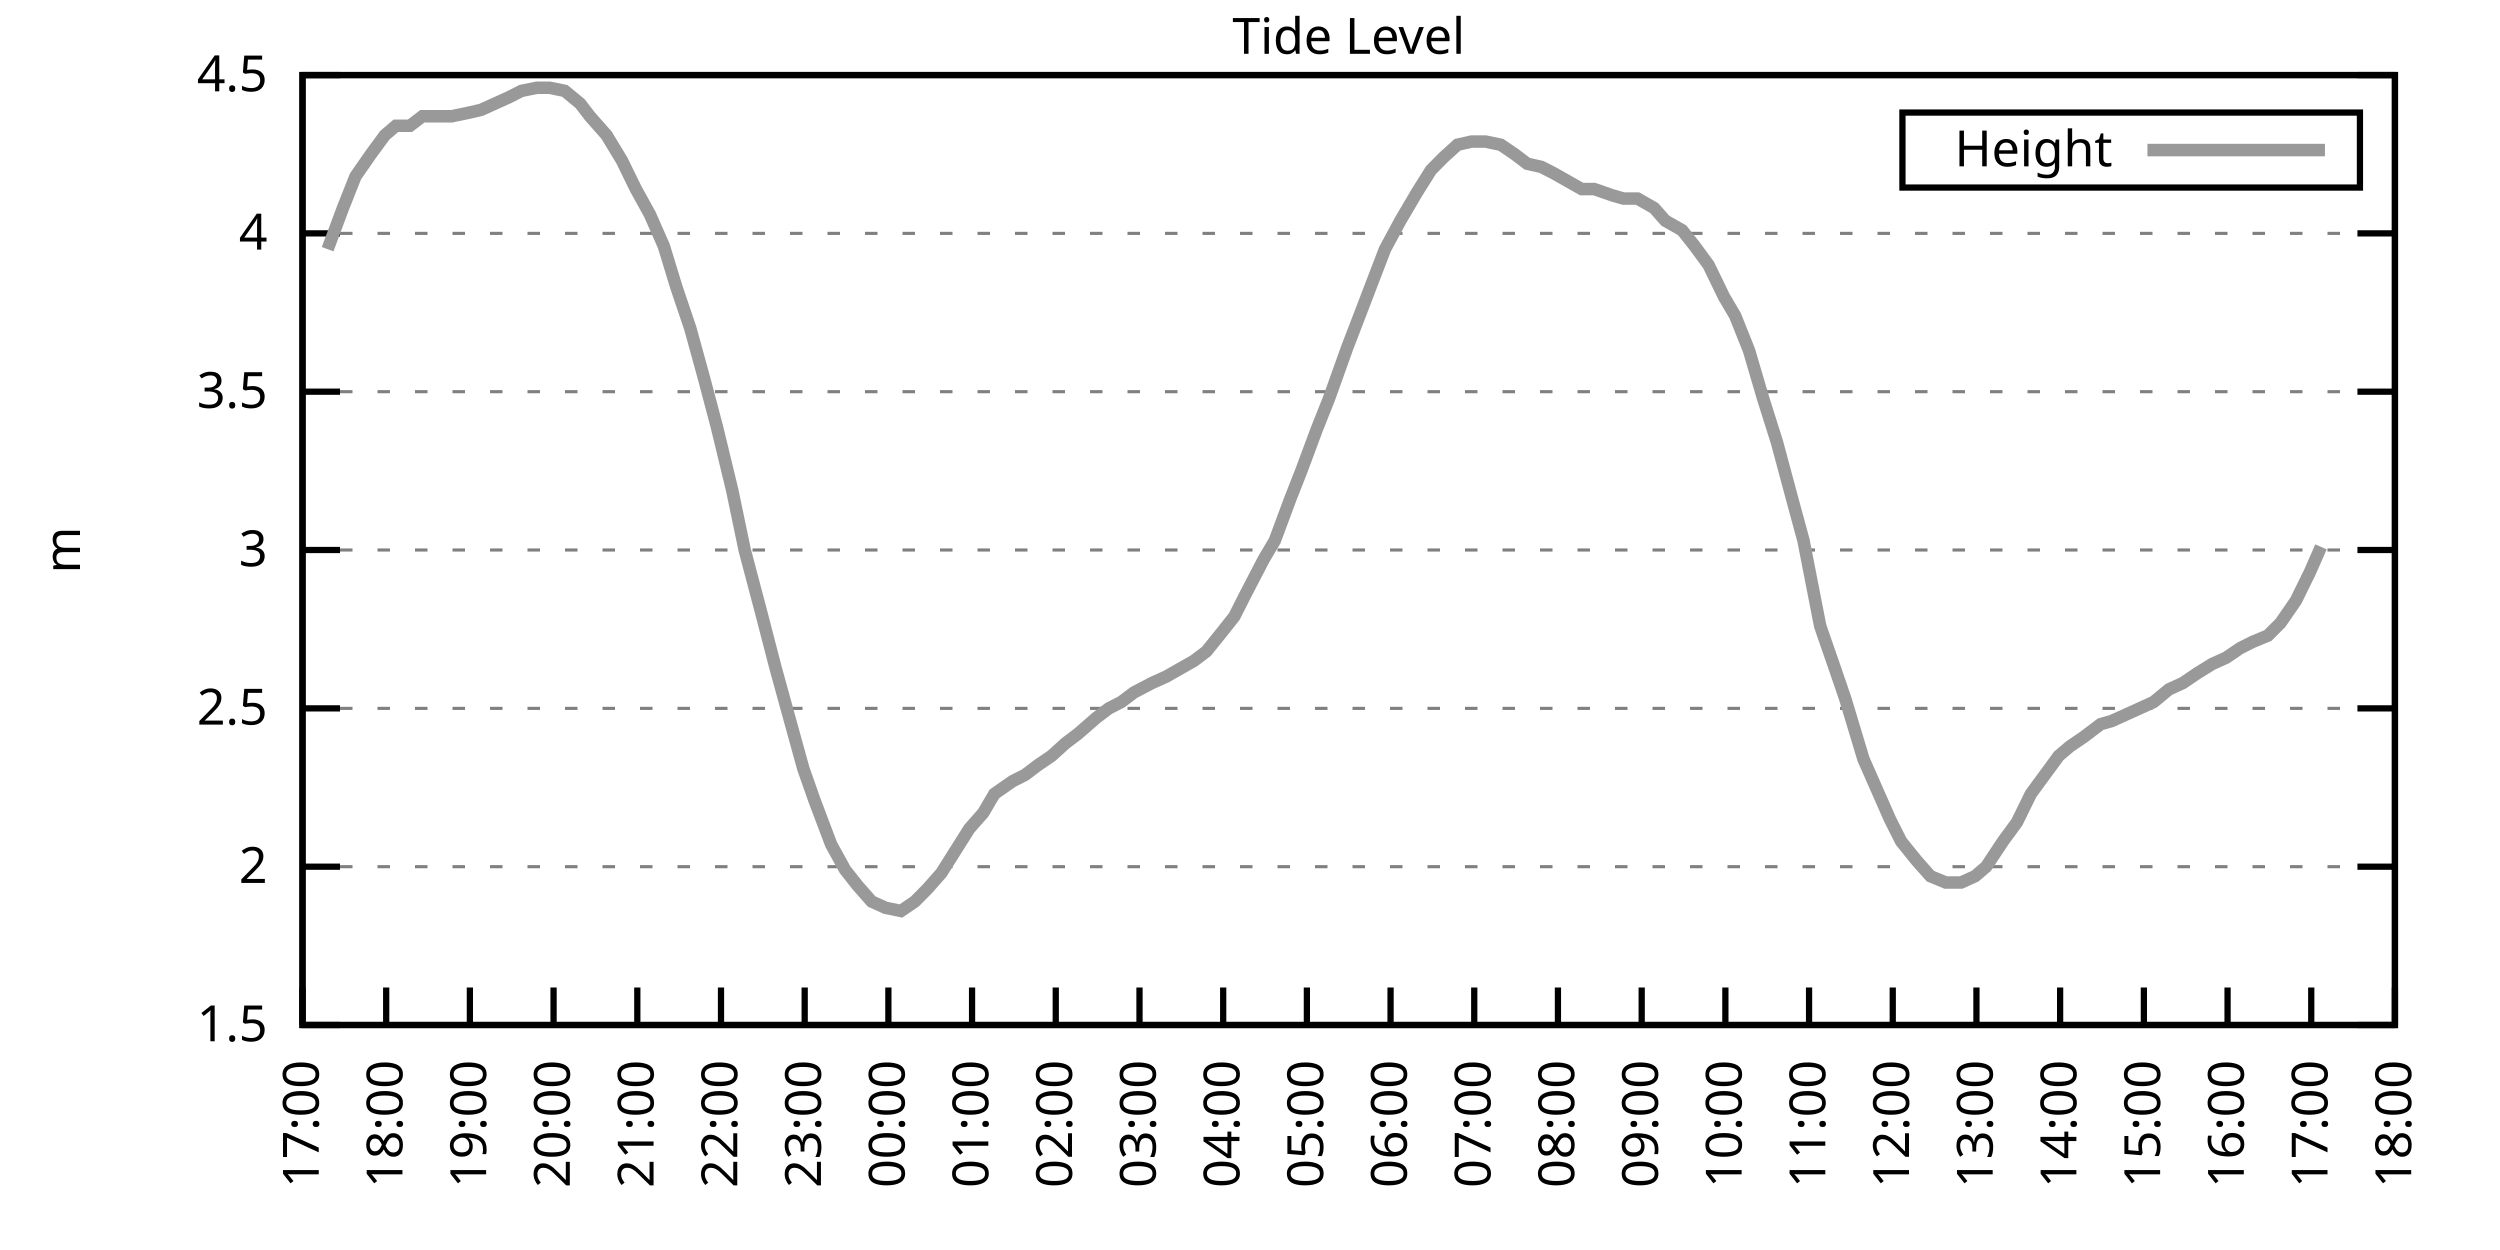
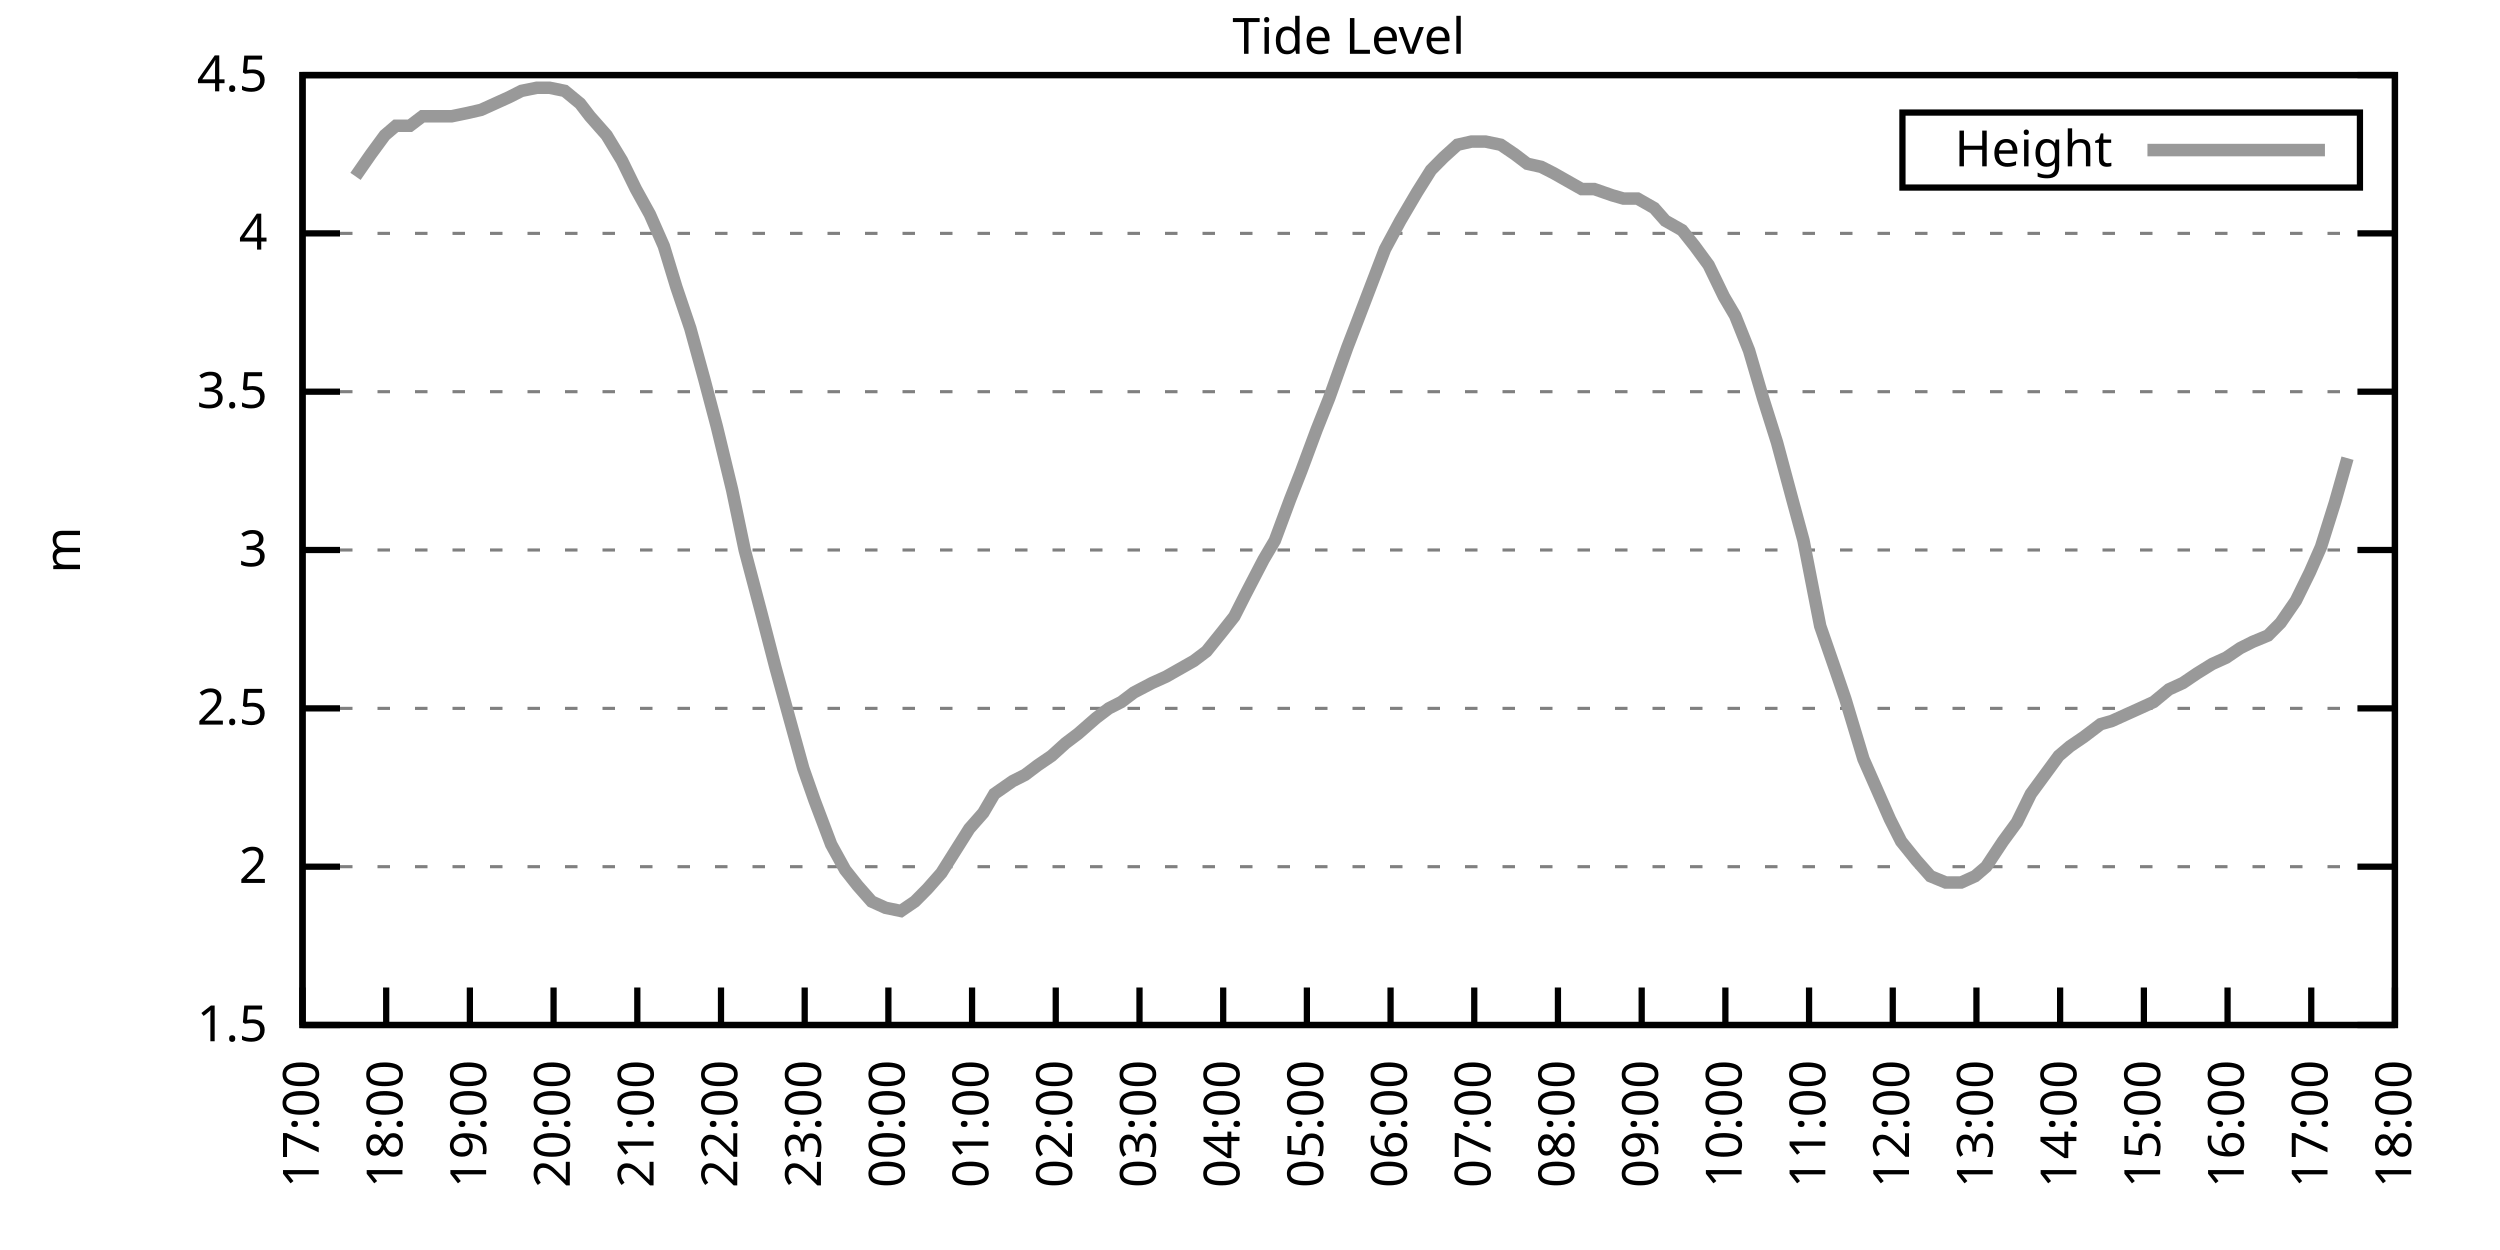
<svg xmlns="http://www.w3.org/2000/svg" xmlns:xlink="http://www.w3.org/1999/xlink" width="400" height="200" viewBox="0 0 400 200">
  <g id="gnuplot_canvas">
    <rect x="0" y="0" width="400" height="200" fill="none" />
    <defs>
      <circle id="gpDot" r="0.5" stroke-width="0.5" stroke="currentColor" />
      <path id="gpPt0" stroke-width="0.333" stroke="currentColor" d="M-1,0 h2 M0,-1 v2" />
      <path id="gpPt1" stroke-width="0.333" stroke="currentColor" d="M-1,-1 L1,1 M1,-1 L-1,1" />
      <path id="gpPt2" stroke-width="0.333" stroke="currentColor" d="M-1,0 L1,0 M0,-1 L0,1 M-1,-1 L1,1 M-1,1 L1,-1" />
      <rect id="gpPt3" stroke-width="0.333" stroke="currentColor" x="-1" y="-1" width="2" height="2" />
      <rect id="gpPt4" stroke-width="0.333" stroke="currentColor" fill="currentColor" x="-1" y="-1" width="2" height="2" />
      <circle id="gpPt5" stroke-width="0.333" stroke="currentColor" cx="0" cy="0" r="1" />
      <use xlink:href="#gpPt5" id="gpPt6" fill="currentColor" stroke="none" />
      <path id="gpPt7" stroke-width="0.333" stroke="currentColor" d="M0,-1.33 L-1.33,0.67 L1.33,0.67 z" />
      <use xlink:href="#gpPt7" id="gpPt8" fill="currentColor" stroke="none" />
      <use xlink:href="#gpPt7" id="gpPt9" stroke="currentColor" transform="rotate(180)" />
      <use xlink:href="#gpPt9" id="gpPt10" fill="currentColor" stroke="none" />
      <use xlink:href="#gpPt3" id="gpPt11" stroke="currentColor" transform="rotate(45)" />
      <use xlink:href="#gpPt11" id="gpPt12" fill="currentColor" stroke="none" />
      <path id="gpPt13" stroke-width="0.333" stroke="currentColor" d="M0,1.330 L1.265,0.411 L0.782,-1.067 L-0.782,-1.076 L-1.265,0.411 z" />
      <use xlink:href="#gpPt13" id="gpPt14" fill="currentColor" stroke="none" />
      <filter id="textbox" filterUnits="objectBoundingBox" x="0" y="0" height="1" width="1">
        <feFlood flood-color="white" flood-opacity="1" result="bgnd" />
        <feComposite in="SourceGraphic" in2="bgnd" operator="atop" />
      </filter>
      <filter id="greybox" filterUnits="objectBoundingBox" x="0" y="0" height="1" width="1">
        <feFlood flood-color="lightgrey" flood-opacity="1" result="grey" />
        <feComposite in="SourceGraphic" in2="grey" operator="atop" />
      </filter>
    </defs>
    <g fill="none" color="white" stroke="currentColor" stroke-width="1.00" stroke-linecap="butt" stroke-linejoin="miter">
</g>
    <g fill="none" color="black" stroke="currentColor" stroke-width="1.00" stroke-linecap="butt" stroke-linejoin="miter">
      <g stroke="none" shape-rendering="crispEdges">
        <polygon fill="rgb(255, 255, 255)" points="48.40,164.00 383.18,164.00 383.18,12.02 48.40,12.02 " />
      </g>
    </g>
    <g fill="none" color="black" stroke="currentColor" stroke-width="1.00" stroke-linecap="butt" stroke-linejoin="miter">
</g>
    <g fill="none" color="black" stroke="black" stroke-width="0.50" stroke-linecap="butt" stroke-linejoin="miter">
</g>
    <g fill="none" color="gray" stroke="currentColor" stroke-width="0.50" stroke-linecap="butt" stroke-linejoin="miter">
      <path stroke="gray" stroke-dasharray="2,4" class="gridline" d="M48.40,164.00 L383.19,164.00  " />
    </g>
    <g fill="none" color="gray" stroke="gray" stroke-width="1.00" stroke-linecap="butt" stroke-linejoin="miter">
</g>
    <g fill="none" color="black" stroke="currentColor" stroke-width="1.00" stroke-linecap="butt" stroke-linejoin="miter">
      <path stroke="black" d="M48.40,164.00 L54.40,164.00 M383.19,164.00 L377.19,164.00  " />
      <g transform="translate(42.80,166.60)" stroke="none" fill="black" font-family="Sans" font-size="8.00" text-anchor="end">
        <text>
          <tspan font-family="Sans"> 1.5</tspan>
        </text>
      </g>
    </g>
    <g fill="none" color="black" stroke="currentColor" stroke-width="1.00" stroke-linecap="butt" stroke-linejoin="miter">
</g>
    <g fill="none" color="black" stroke="black" stroke-width="0.50" stroke-linecap="butt" stroke-linejoin="miter">
</g>
    <g fill="none" color="gray" stroke="currentColor" stroke-width="0.50" stroke-linecap="butt" stroke-linejoin="miter">
      <path stroke="gray" stroke-dasharray="2,4" class="gridline" d="M48.40,138.67 L383.19,138.67  " />
    </g>
    <g fill="none" color="gray" stroke="gray" stroke-width="1.00" stroke-linecap="butt" stroke-linejoin="miter">
</g>
    <g fill="none" color="black" stroke="currentColor" stroke-width="1.00" stroke-linecap="butt" stroke-linejoin="miter">
      <path stroke="black" d="M48.40,138.67 L54.40,138.67 M383.19,138.67 L377.19,138.67  " />
      <g transform="translate(42.80,141.27)" stroke="none" fill="black" font-family="Sans" font-size="8.00" text-anchor="end">
        <text>
          <tspan font-family="Sans"> 2</tspan>
        </text>
      </g>
    </g>
    <g fill="none" color="black" stroke="currentColor" stroke-width="1.00" stroke-linecap="butt" stroke-linejoin="miter">
</g>
    <g fill="none" color="black" stroke="black" stroke-width="0.50" stroke-linecap="butt" stroke-linejoin="miter">
</g>
    <g fill="none" color="gray" stroke="currentColor" stroke-width="0.50" stroke-linecap="butt" stroke-linejoin="miter">
      <path stroke="gray" stroke-dasharray="2,4" class="gridline" d="M48.40,113.34 L383.19,113.34  " />
    </g>
    <g fill="none" color="gray" stroke="gray" stroke-width="1.00" stroke-linecap="butt" stroke-linejoin="miter">
</g>
    <g fill="none" color="black" stroke="currentColor" stroke-width="1.00" stroke-linecap="butt" stroke-linejoin="miter">
      <path stroke="black" d="M48.40,113.34 L54.40,113.34 M383.19,113.34 L377.19,113.34  " />
      <g transform="translate(42.80,115.94)" stroke="none" fill="black" font-family="Sans" font-size="8.00" text-anchor="end">
        <text>
          <tspan font-family="Sans"> 2.5</tspan>
        </text>
      </g>
    </g>
    <g fill="none" color="black" stroke="currentColor" stroke-width="1.00" stroke-linecap="butt" stroke-linejoin="miter">
</g>
    <g fill="none" color="black" stroke="black" stroke-width="0.50" stroke-linecap="butt" stroke-linejoin="miter">
</g>
    <g fill="none" color="gray" stroke="currentColor" stroke-width="0.50" stroke-linecap="butt" stroke-linejoin="miter">
      <path stroke="gray" stroke-dasharray="2,4" class="gridline" d="M48.40,88.00 L383.19,88.00  " />
    </g>
    <g fill="none" color="gray" stroke="gray" stroke-width="1.00" stroke-linecap="butt" stroke-linejoin="miter">
</g>
    <g fill="none" color="black" stroke="currentColor" stroke-width="1.00" stroke-linecap="butt" stroke-linejoin="miter">
      <path stroke="black" d="M48.40,88.00 L54.40,88.00 M383.19,88.00 L377.19,88.00  " />
      <g transform="translate(42.80,90.60)" stroke="none" fill="black" font-family="Sans" font-size="8.00" text-anchor="end">
        <text>
          <tspan font-family="Sans"> 3</tspan>
        </text>
      </g>
    </g>
    <g fill="none" color="black" stroke="currentColor" stroke-width="1.00" stroke-linecap="butt" stroke-linejoin="miter">
</g>
    <g fill="none" color="black" stroke="black" stroke-width="0.50" stroke-linecap="butt" stroke-linejoin="miter">
</g>
    <g fill="none" color="gray" stroke="currentColor" stroke-width="0.50" stroke-linecap="butt" stroke-linejoin="miter">
      <path stroke="gray" stroke-dasharray="2,4" class="gridline" d="M48.40,62.67 L383.19,62.67  " />
    </g>
    <g fill="none" color="gray" stroke="gray" stroke-width="1.00" stroke-linecap="butt" stroke-linejoin="miter">
</g>
    <g fill="none" color="black" stroke="currentColor" stroke-width="1.00" stroke-linecap="butt" stroke-linejoin="miter">
      <path stroke="black" d="M48.40,62.67 L54.40,62.67 M383.19,62.67 L377.19,62.67  " />
      <g transform="translate(42.80,65.27)" stroke="none" fill="black" font-family="Sans" font-size="8.00" text-anchor="end">
        <text>
          <tspan font-family="Sans"> 3.5</tspan>
        </text>
      </g>
    </g>
    <g fill="none" color="black" stroke="currentColor" stroke-width="1.00" stroke-linecap="butt" stroke-linejoin="miter">
</g>
    <g fill="none" color="black" stroke="black" stroke-width="0.50" stroke-linecap="butt" stroke-linejoin="miter">
</g>
    <g fill="none" color="gray" stroke="currentColor" stroke-width="0.50" stroke-linecap="butt" stroke-linejoin="miter">
      <path stroke="gray" stroke-dasharray="2,4" class="gridline" d="M48.40,37.34 L383.19,37.34  " />
    </g>
    <g fill="none" color="gray" stroke="gray" stroke-width="1.00" stroke-linecap="butt" stroke-linejoin="miter">
</g>
    <g fill="none" color="black" stroke="currentColor" stroke-width="1.00" stroke-linecap="butt" stroke-linejoin="miter">
      <path stroke="black" d="M48.40,37.34 L54.40,37.34 M383.19,37.34 L377.19,37.34  " />
      <g transform="translate(42.80,39.94)" stroke="none" fill="black" font-family="Sans" font-size="8.00" text-anchor="end">
        <text>
          <tspan font-family="Sans"> 4</tspan>
        </text>
      </g>
    </g>
    <g fill="none" color="black" stroke="currentColor" stroke-width="1.00" stroke-linecap="butt" stroke-linejoin="miter">
</g>
    <g fill="none" color="black" stroke="black" stroke-width="0.50" stroke-linecap="butt" stroke-linejoin="miter">
</g>
    <g fill="none" color="gray" stroke="currentColor" stroke-width="0.50" stroke-linecap="butt" stroke-linejoin="miter">
      <path stroke="gray" stroke-dasharray="2,4" class="gridline" d="M48.40,12.01 L383.19,12.01  " />
    </g>
    <g fill="none" color="gray" stroke="gray" stroke-width="1.00" stroke-linecap="butt" stroke-linejoin="miter">
</g>
    <g fill="none" color="black" stroke="currentColor" stroke-width="1.00" stroke-linecap="butt" stroke-linejoin="miter">
      <path stroke="black" d="M48.40,12.01 L54.40,12.01 M383.19,12.01 L377.19,12.01  " />
      <g transform="translate(42.80,14.61)" stroke="none" fill="black" font-family="Sans" font-size="8.00" text-anchor="end">
        <text>
          <tspan font-family="Sans"> 4.5</tspan>
        </text>
      </g>
    </g>
    <g fill="none" color="black" stroke="currentColor" stroke-width="1.00" stroke-linecap="butt" stroke-linejoin="miter">
      <path stroke="black" d="M48.40,164.00 L48.40,158.00  " />
      <g transform="translate(51.00,169.60) rotate(270.00)" stroke="none" fill="black" font-family="Sans" font-size="8.00" text-anchor="end">
        <text>
          <tspan font-family="Sans">17:00</tspan>
        </text>
      </g>
    </g>
    <g fill="none" color="black" stroke="currentColor" stroke-width="1.00" stroke-linecap="butt" stroke-linejoin="miter">
      <path stroke="black" d="M61.79,164.00 L61.79,158.00  " />
      <g transform="translate(64.39,169.60) rotate(270.00)" stroke="none" fill="black" font-family="Sans" font-size="8.00" text-anchor="end">
        <text>
          <tspan font-family="Sans">18:00</tspan>
        </text>
      </g>
    </g>
    <g fill="none" color="black" stroke="currentColor" stroke-width="1.00" stroke-linecap="butt" stroke-linejoin="miter">
      <path stroke="black" d="M75.18,164.00 L75.18,158.00  " />
      <g transform="translate(77.78,169.60) rotate(270.00)" stroke="none" fill="black" font-family="Sans" font-size="8.00" text-anchor="end">
        <text>
          <tspan font-family="Sans">19:00</tspan>
        </text>
      </g>
    </g>
    <g fill="none" color="black" stroke="currentColor" stroke-width="1.00" stroke-linecap="butt" stroke-linejoin="miter">
      <path stroke="black" d="M88.57,164.00 L88.57,158.00  " />
      <g transform="translate(91.17,169.60) rotate(270.00)" stroke="none" fill="black" font-family="Sans" font-size="8.00" text-anchor="end">
        <text>
          <tspan font-family="Sans">20:00</tspan>
        </text>
      </g>
    </g>
    <g fill="none" color="black" stroke="currentColor" stroke-width="1.00" stroke-linecap="butt" stroke-linejoin="miter">
      <path stroke="black" d="M101.97,164.00 L101.97,158.00  " />
      <g transform="translate(104.57,169.60) rotate(270.00)" stroke="none" fill="black" font-family="Sans" font-size="8.00" text-anchor="end">
        <text>
          <tspan font-family="Sans">21:00</tspan>
        </text>
      </g>
    </g>
    <g fill="none" color="black" stroke="currentColor" stroke-width="1.00" stroke-linecap="butt" stroke-linejoin="miter">
      <path stroke="black" d="M115.36,164.00 L115.36,158.00  " />
      <g transform="translate(117.96,169.60) rotate(270.00)" stroke="none" fill="black" font-family="Sans" font-size="8.00" text-anchor="end">
        <text>
          <tspan font-family="Sans">22:00</tspan>
        </text>
      </g>
    </g>
    <g fill="none" color="black" stroke="currentColor" stroke-width="1.00" stroke-linecap="butt" stroke-linejoin="miter">
      <path stroke="black" d="M128.75,164.00 L128.75,158.00  " />
      <g transform="translate(131.35,169.60) rotate(270.00)" stroke="none" fill="black" font-family="Sans" font-size="8.00" text-anchor="end">
        <text>
          <tspan font-family="Sans">23:00</tspan>
        </text>
      </g>
    </g>
    <g fill="none" color="black" stroke="currentColor" stroke-width="1.00" stroke-linecap="butt" stroke-linejoin="miter">
      <path stroke="black" d="M142.14,164.00 L142.14,158.00  " />
      <g transform="translate(144.74,169.60) rotate(270.00)" stroke="none" fill="black" font-family="Sans" font-size="8.00" text-anchor="end">
        <text>
          <tspan font-family="Sans">00:00</tspan>
        </text>
      </g>
    </g>
    <g fill="none" color="black" stroke="currentColor" stroke-width="1.00" stroke-linecap="butt" stroke-linejoin="miter">
      <path stroke="black" d="M155.53,164.00 L155.53,158.00  " />
      <g transform="translate(158.13,169.60) rotate(270.00)" stroke="none" fill="black" font-family="Sans" font-size="8.00" text-anchor="end">
        <text>
          <tspan font-family="Sans">01:00</tspan>
        </text>
      </g>
    </g>
    <g fill="none" color="black" stroke="currentColor" stroke-width="1.00" stroke-linecap="butt" stroke-linejoin="miter">
      <path stroke="black" d="M168.92,164.00 L168.92,158.00  " />
      <g transform="translate(171.52,169.60) rotate(270.00)" stroke="none" fill="black" font-family="Sans" font-size="8.00" text-anchor="end">
        <text>
          <tspan font-family="Sans">02:00</tspan>
        </text>
      </g>
    </g>
    <g fill="none" color="black" stroke="currentColor" stroke-width="1.00" stroke-linecap="butt" stroke-linejoin="miter">
      <path stroke="black" d="M182.32,164.00 L182.32,158.00  " />
      <g transform="translate(184.92,169.60) rotate(270.00)" stroke="none" fill="black" font-family="Sans" font-size="8.00" text-anchor="end">
        <text>
          <tspan font-family="Sans">03:00</tspan>
        </text>
      </g>
    </g>
    <g fill="none" color="black" stroke="currentColor" stroke-width="1.00" stroke-linecap="butt" stroke-linejoin="miter">
      <path stroke="black" d="M195.71,164.00 L195.71,158.00  " />
      <g transform="translate(198.31,169.60) rotate(270.00)" stroke="none" fill="black" font-family="Sans" font-size="8.00" text-anchor="end">
        <text>
          <tspan font-family="Sans">04:00</tspan>
        </text>
      </g>
    </g>
    <g fill="none" color="black" stroke="currentColor" stroke-width="1.00" stroke-linecap="butt" stroke-linejoin="miter">
      <path stroke="black" d="M209.10,164.00 L209.10,158.00  " />
      <g transform="translate(211.70,169.60) rotate(270.00)" stroke="none" fill="black" font-family="Sans" font-size="8.00" text-anchor="end">
        <text>
          <tspan font-family="Sans">05:00</tspan>
        </text>
      </g>
    </g>
    <g fill="none" color="black" stroke="currentColor" stroke-width="1.00" stroke-linecap="butt" stroke-linejoin="miter">
      <path stroke="black" d="M222.49,164.00 L222.49,158.00  " />
      <g transform="translate(225.09,169.60) rotate(270.00)" stroke="none" fill="black" font-family="Sans" font-size="8.00" text-anchor="end">
        <text>
          <tspan font-family="Sans">06:00</tspan>
        </text>
      </g>
    </g>
    <g fill="none" color="black" stroke="currentColor" stroke-width="1.00" stroke-linecap="butt" stroke-linejoin="miter">
      <path stroke="black" d="M235.88,164.00 L235.88,158.00  " />
      <g transform="translate(238.48,169.60) rotate(270.00)" stroke="none" fill="black" font-family="Sans" font-size="8.00" text-anchor="end">
        <text>
          <tspan font-family="Sans">07:00</tspan>
        </text>
      </g>
    </g>
    <g fill="none" color="black" stroke="currentColor" stroke-width="1.00" stroke-linecap="butt" stroke-linejoin="miter">
      <path stroke="black" d="M249.27,164.00 L249.27,158.00  " />
      <g transform="translate(251.87,169.60) rotate(270.00)" stroke="none" fill="black" font-family="Sans" font-size="8.00" text-anchor="end">
        <text>
          <tspan font-family="Sans">08:00</tspan>
        </text>
      </g>
    </g>
    <g fill="none" color="black" stroke="currentColor" stroke-width="1.00" stroke-linecap="butt" stroke-linejoin="miter">
      <path stroke="black" d="M262.67,164.00 L262.67,158.00  " />
      <g transform="translate(265.27,169.60) rotate(270.00)" stroke="none" fill="black" font-family="Sans" font-size="8.00" text-anchor="end">
        <text>
          <tspan font-family="Sans">09:00</tspan>
        </text>
      </g>
    </g>
    <g fill="none" color="black" stroke="currentColor" stroke-width="1.00" stroke-linecap="butt" stroke-linejoin="miter">
      <path stroke="black" d="M276.06,164.00 L276.06,158.00  " />
      <g transform="translate(278.66,169.60) rotate(270.00)" stroke="none" fill="black" font-family="Sans" font-size="8.00" text-anchor="end">
        <text>
          <tspan font-family="Sans">10:00</tspan>
        </text>
      </g>
    </g>
    <g fill="none" color="black" stroke="currentColor" stroke-width="1.00" stroke-linecap="butt" stroke-linejoin="miter">
      <path stroke="black" d="M289.45,164.00 L289.45,158.00  " />
      <g transform="translate(292.05,169.60) rotate(270.00)" stroke="none" fill="black" font-family="Sans" font-size="8.00" text-anchor="end">
        <text>
          <tspan font-family="Sans">11:00</tspan>
        </text>
      </g>
    </g>
    <g fill="none" color="black" stroke="currentColor" stroke-width="1.00" stroke-linecap="butt" stroke-linejoin="miter">
      <path stroke="black" d="M302.84,164.00 L302.84,158.00  " />
      <g transform="translate(305.44,169.60) rotate(270.00)" stroke="none" fill="black" font-family="Sans" font-size="8.00" text-anchor="end">
        <text>
          <tspan font-family="Sans">12:00</tspan>
        </text>
      </g>
    </g>
    <g fill="none" color="black" stroke="currentColor" stroke-width="1.00" stroke-linecap="butt" stroke-linejoin="miter">
      <path stroke="black" d="M316.23,164.00 L316.23,158.00  " />
      <g transform="translate(318.83,169.60) rotate(270.00)" stroke="none" fill="black" font-family="Sans" font-size="8.00" text-anchor="end">
        <text>
          <tspan font-family="Sans">13:00</tspan>
        </text>
      </g>
    </g>
    <g fill="none" color="black" stroke="currentColor" stroke-width="1.00" stroke-linecap="butt" stroke-linejoin="miter">
      <path stroke="black" d="M329.62,164.00 L329.62,158.00  " />
      <g transform="translate(332.22,169.60) rotate(270.00)" stroke="none" fill="black" font-family="Sans" font-size="8.00" text-anchor="end">
        <text>
          <tspan font-family="Sans">14:00</tspan>
        </text>
      </g>
    </g>
    <g fill="none" color="black" stroke="currentColor" stroke-width="1.00" stroke-linecap="butt" stroke-linejoin="miter">
      <path stroke="black" d="M343.02,164.00 L343.02,158.00  " />
      <g transform="translate(345.62,169.60) rotate(270.00)" stroke="none" fill="black" font-family="Sans" font-size="8.00" text-anchor="end">
        <text>
          <tspan font-family="Sans">15:00</tspan>
        </text>
      </g>
    </g>
    <g fill="none" color="black" stroke="currentColor" stroke-width="1.00" stroke-linecap="butt" stroke-linejoin="miter">
      <path stroke="black" d="M356.41,164.00 L356.41,158.00  " />
      <g transform="translate(359.01,169.60) rotate(270.00)" stroke="none" fill="black" font-family="Sans" font-size="8.00" text-anchor="end">
        <text>
          <tspan font-family="Sans">16:00</tspan>
        </text>
      </g>
    </g>
    <g fill="none" color="black" stroke="currentColor" stroke-width="1.00" stroke-linecap="butt" stroke-linejoin="miter">
      <path stroke="black" d="M369.80,164.00 L369.80,158.00  " />
      <g transform="translate(372.40,169.60) rotate(270.00)" stroke="none" fill="black" font-family="Sans" font-size="8.00" text-anchor="end">
        <text>
          <tspan font-family="Sans">17:00</tspan>
        </text>
      </g>
    </g>
    <g fill="none" color="black" stroke="currentColor" stroke-width="1.00" stroke-linecap="butt" stroke-linejoin="miter">
      <path stroke="black" d="M383.19,164.00 L383.19,158.00  " />
      <g transform="translate(385.79,169.60) rotate(270.00)" stroke="none" fill="black" font-family="Sans" font-size="8.00" text-anchor="end">
        <text>
          <tspan font-family="Sans">18:00</tspan>
        </text>
      </g>
    </g>
    <g fill="none" color="black" stroke="currentColor" stroke-width="1.00" stroke-linecap="butt" stroke-linejoin="miter">
</g>
    <g fill="none" color="black" stroke="currentColor" stroke-width="1.00" stroke-linecap="butt" stroke-linejoin="miter">
      <path stroke="black" d="M48.40,12.01 L48.40,164.00 L383.19,164.00 L383.19,12.01 L48.40,12.01 Z  " />
    </g>
    <g fill="none" color="black" stroke="currentColor" stroke-width="1.00" stroke-linecap="butt" stroke-linejoin="miter">
</g>
    <g fill="none" color="black" stroke="currentColor" stroke-width="1.00" stroke-linecap="butt" stroke-linejoin="miter">
      <path stroke="black" d="M304.39,30.01 L304.39,18.01 L377.59,18.01 L377.59,30.01 L304.39,30.01 Z  " />
    </g>
    <g id="Tide_level_plot_1">
      <g fill="none" color="white" stroke="black" stroke-width="2.00" stroke-linecap="butt" stroke-linejoin="miter">
</g>
      <g fill="none" color="black" stroke="currentColor" stroke-width="2.00" stroke-linecap="butt" stroke-linejoin="miter">
        <g transform="translate(337.99,26.61)" stroke="none" fill="black" font-family="Sans" font-size="8.00" text-anchor="end">
          <text>
            <tspan font-family="Sans">Height</tspan>
          </text>
        </g>
      </g>
      <g fill="none" color="black" stroke="currentColor" stroke-width="2.00" stroke-linecap="butt" stroke-linejoin="miter">
-         <path stroke="rgb(153, 153, 153)" d="M343.59,24.01 L371.99,24.01 M52.42,39.87 L54.87,33.29 L56.88,28.22 L59.34,24.68 L61.57,21.64 L63.35,20.12   L65.59,20.12 L67.59,18.60 L69.83,18.60 L72.28,18.60 L74.74,18.09 L76.97,17.58 L79.20,16.57 L81.43,15.56   L83.44,14.54 L85.90,14.04 L87.91,14.04 L90.36,14.54 L92.82,16.57 L94.38,18.60 L97.06,21.64 L99.51,25.69   L101.74,30.25 L103.98,34.30 L106.21,39.37 L108.22,45.95 L110.45,52.54 L112.68,60.65 L114.69,68.25 L117.14,78.38   L119.15,88.00 L121.83,98.14 L124.06,106.75 L126.29,114.86 L128.53,122.96 L130.31,128.03 L132.99,135.12 L135.22,139.17   L137.23,141.71 L139.46,144.24 L141.69,145.25 L144.15,145.76 L146.38,144.24 L148.39,142.21 L150.62,139.68 L155.09,132.59   L157.32,130.06 L159.10,127.02 L162.01,124.99 L164.01,123.98 L166.02,122.46 L168.25,120.94 L170.49,118.91 L172.50,117.39   L175.40,114.86 L177.41,113.34 L179.41,112.32 L181.42,110.80 L184.32,109.28 L186.56,108.27 L188.34,107.26 L191.02,105.74   L193.03,104.22 L195.48,101.18 L197.49,98.64 L199.28,95.10 L202.18,89.52 L203.97,86.49 L206.42,79.90 L208.21,75.34   L210.66,68.75 L212.67,63.69 L215.57,55.58 L217.13,51.53 L220.04,43.93 L221.60,39.87 L224.05,35.32 L226.73,30.76   L228.96,27.21 L230.97,25.18 L233.20,23.16 L235.44,22.65 L237.67,22.65 L240.12,23.16 L242.36,24.68 L244.36,26.20   L246.60,26.70 L248.60,27.72 L251.28,29.24 L253.07,30.25 L255.08,30.25 L257.98,31.26 L259.76,31.77 L262.00,31.77   L264.67,33.29 L266.46,35.32 L269.14,36.84 L271.15,39.37 L273.38,42.41 L275.83,47.47 L277.62,50.51 L279.85,56.09   L282.08,63.69 L284.32,70.78 L286.77,79.90 L288.56,86.49 L291.23,100.16 L293.69,107.26 L295.25,111.82 L298.15,121.44   L299.94,125.50 L302.39,131.07 L304.18,134.62 L306.63,137.66 L308.87,140.19 L311.32,141.20 L313.78,141.20 L316.01,140.19   L317.79,138.67 L320.47,134.62 L322.70,131.58 L324.94,127.02 L327.17,123.98 L329.40,120.94 L331.19,119.42 L333.42,117.90   L336.10,115.87 L337.88,115.36 L340.11,114.35 L342.35,113.34 L344.58,112.32 L347.03,110.30 L349.26,109.28 L351.50,107.76   L353.95,106.24 L356.18,105.23 L358.42,103.71 L360.42,102.70 L362.88,101.68 L364.89,99.66 L367.34,96.11 L369.58,91.55   L371.36,87.50  " />
+         <path stroke="rgb(153, 153, 153)" d="M343.59,24.01 L371.99,24.01 M56.88,28.22 L59.34,24.68 L61.57,21.64 L63.35,20.12 L65.59,20.12 L67.59,18.60   L69.83,18.60 L72.28,18.60 L74.74,18.09 L76.97,17.58 L79.20,16.57 L81.43,15.56 L83.44,14.54 L85.90,14.04   L87.91,14.04 L90.36,14.54 L92.82,16.57 L94.38,18.60 L97.06,21.64 L99.51,25.69 L101.74,30.25 L103.98,34.30   L106.21,39.37 L108.22,45.95 L110.45,52.54 L112.68,60.65 L114.69,68.25 L117.14,78.38 L119.15,88.00 L121.83,98.14   L124.06,106.75 L126.29,114.86 L128.53,122.96 L130.31,128.03 L132.99,135.12 L135.22,139.17 L137.23,141.71 L139.46,144.24   L141.69,145.25 L144.15,145.76 L146.38,144.24 L148.39,142.21 L150.62,139.68 L155.09,132.59 L157.32,130.06 L159.10,127.02   L162.01,124.99 L164.01,123.98 L166.02,122.46 L168.25,120.94 L170.49,118.91 L172.50,117.39 L175.40,114.86 L177.41,113.34   L179.41,112.32 L181.42,110.80 L184.32,109.28 L186.56,108.27 L188.34,107.26 L191.02,105.74 L193.03,104.22 L195.48,101.18   L197.49,98.64 L199.28,95.10 L202.18,89.52 L203.97,86.49 L206.42,79.90 L208.21,75.34 L210.66,68.75 L212.67,63.69   L215.57,55.58 L217.13,51.53 L220.04,43.93 L221.60,39.87 L224.05,35.32 L226.73,30.76 L228.96,27.21 L230.97,25.18   L233.20,23.16 L235.44,22.65 L237.67,22.65 L240.12,23.16 L242.36,24.68 L244.36,26.20 L246.60,26.70 L248.60,27.72   L251.28,29.24 L253.07,30.25 L255.08,30.25 L257.98,31.26 L259.76,31.77 L262.00,31.77 L264.67,33.29 L266.46,35.32   L269.14,36.84 L271.15,39.37 L273.38,42.41 L275.83,47.47 L277.62,50.51 L279.85,56.09 L282.08,63.69 L284.32,70.78   L286.77,79.90 L288.56,86.49 L291.23,100.16 L293.69,107.26 L295.25,111.82 L298.15,121.44 L299.94,125.50 L302.39,131.07   L304.18,134.62 L306.63,137.66 L308.87,140.19 L311.32,141.20 L313.78,141.20 L316.01,140.19 L317.79,138.67 L320.47,134.62   L322.70,131.58 L324.94,127.02 L327.17,123.98 L329.40,120.94 L331.19,119.42 L333.42,117.90 L336.10,115.87 L337.88,115.36   L340.11,114.35 L342.35,113.34 L344.58,112.32 L347.03,110.30 L349.26,109.28 L351.50,107.76 L353.95,106.24 L356.18,105.23   L358.42,103.71 L360.42,102.70 L362.88,101.68 L364.89,99.66 L367.34,96.11 L369.58,91.55 L371.36,87.50 L373.59,80.41   L375.60,73.31  " />
      </g>
    </g>
    <g fill="none" color="black" stroke="currentColor" stroke-width="2.00" stroke-linecap="butt" stroke-linejoin="miter">
</g>
    <g fill="none" color="black" stroke="black" stroke-width="1.00" stroke-linecap="butt" stroke-linejoin="miter">
</g>
    <g fill="none" color="black" stroke="currentColor" stroke-width="1.00" stroke-linecap="butt" stroke-linejoin="miter">
      <path stroke="black" d="M48.40,12.01 L48.40,164.00 L383.19,164.00 L383.19,12.01 L48.40,12.01 Z  " />
      <g transform="translate(12.80,88.01) rotate(270.00)" stroke="none" fill="black" font-family="Sans" font-size="8.00" text-anchor="middle">
        <text>
          <tspan font-family="Sans">m</tspan>
        </text>
      </g>
    </g>
    <g fill="none" color="black" stroke="currentColor" stroke-width="1.00" stroke-linecap="butt" stroke-linejoin="miter">
</g>
    <g fill="none" color="black" stroke="currentColor" stroke-width="1.00" stroke-linecap="butt" stroke-linejoin="miter">
      <g transform="translate(215.79,8.61)" stroke="none" fill="black" font-family="Sans" font-size="8.00" text-anchor="middle">
        <text>
          <tspan font-family="Sans">Tide Level</tspan>
        </text>
      </g>
    </g>
    <g fill="none" color="black" stroke="currentColor" stroke-width="1.00" stroke-linecap="butt" stroke-linejoin="miter">
</g>
  </g>
</svg>
